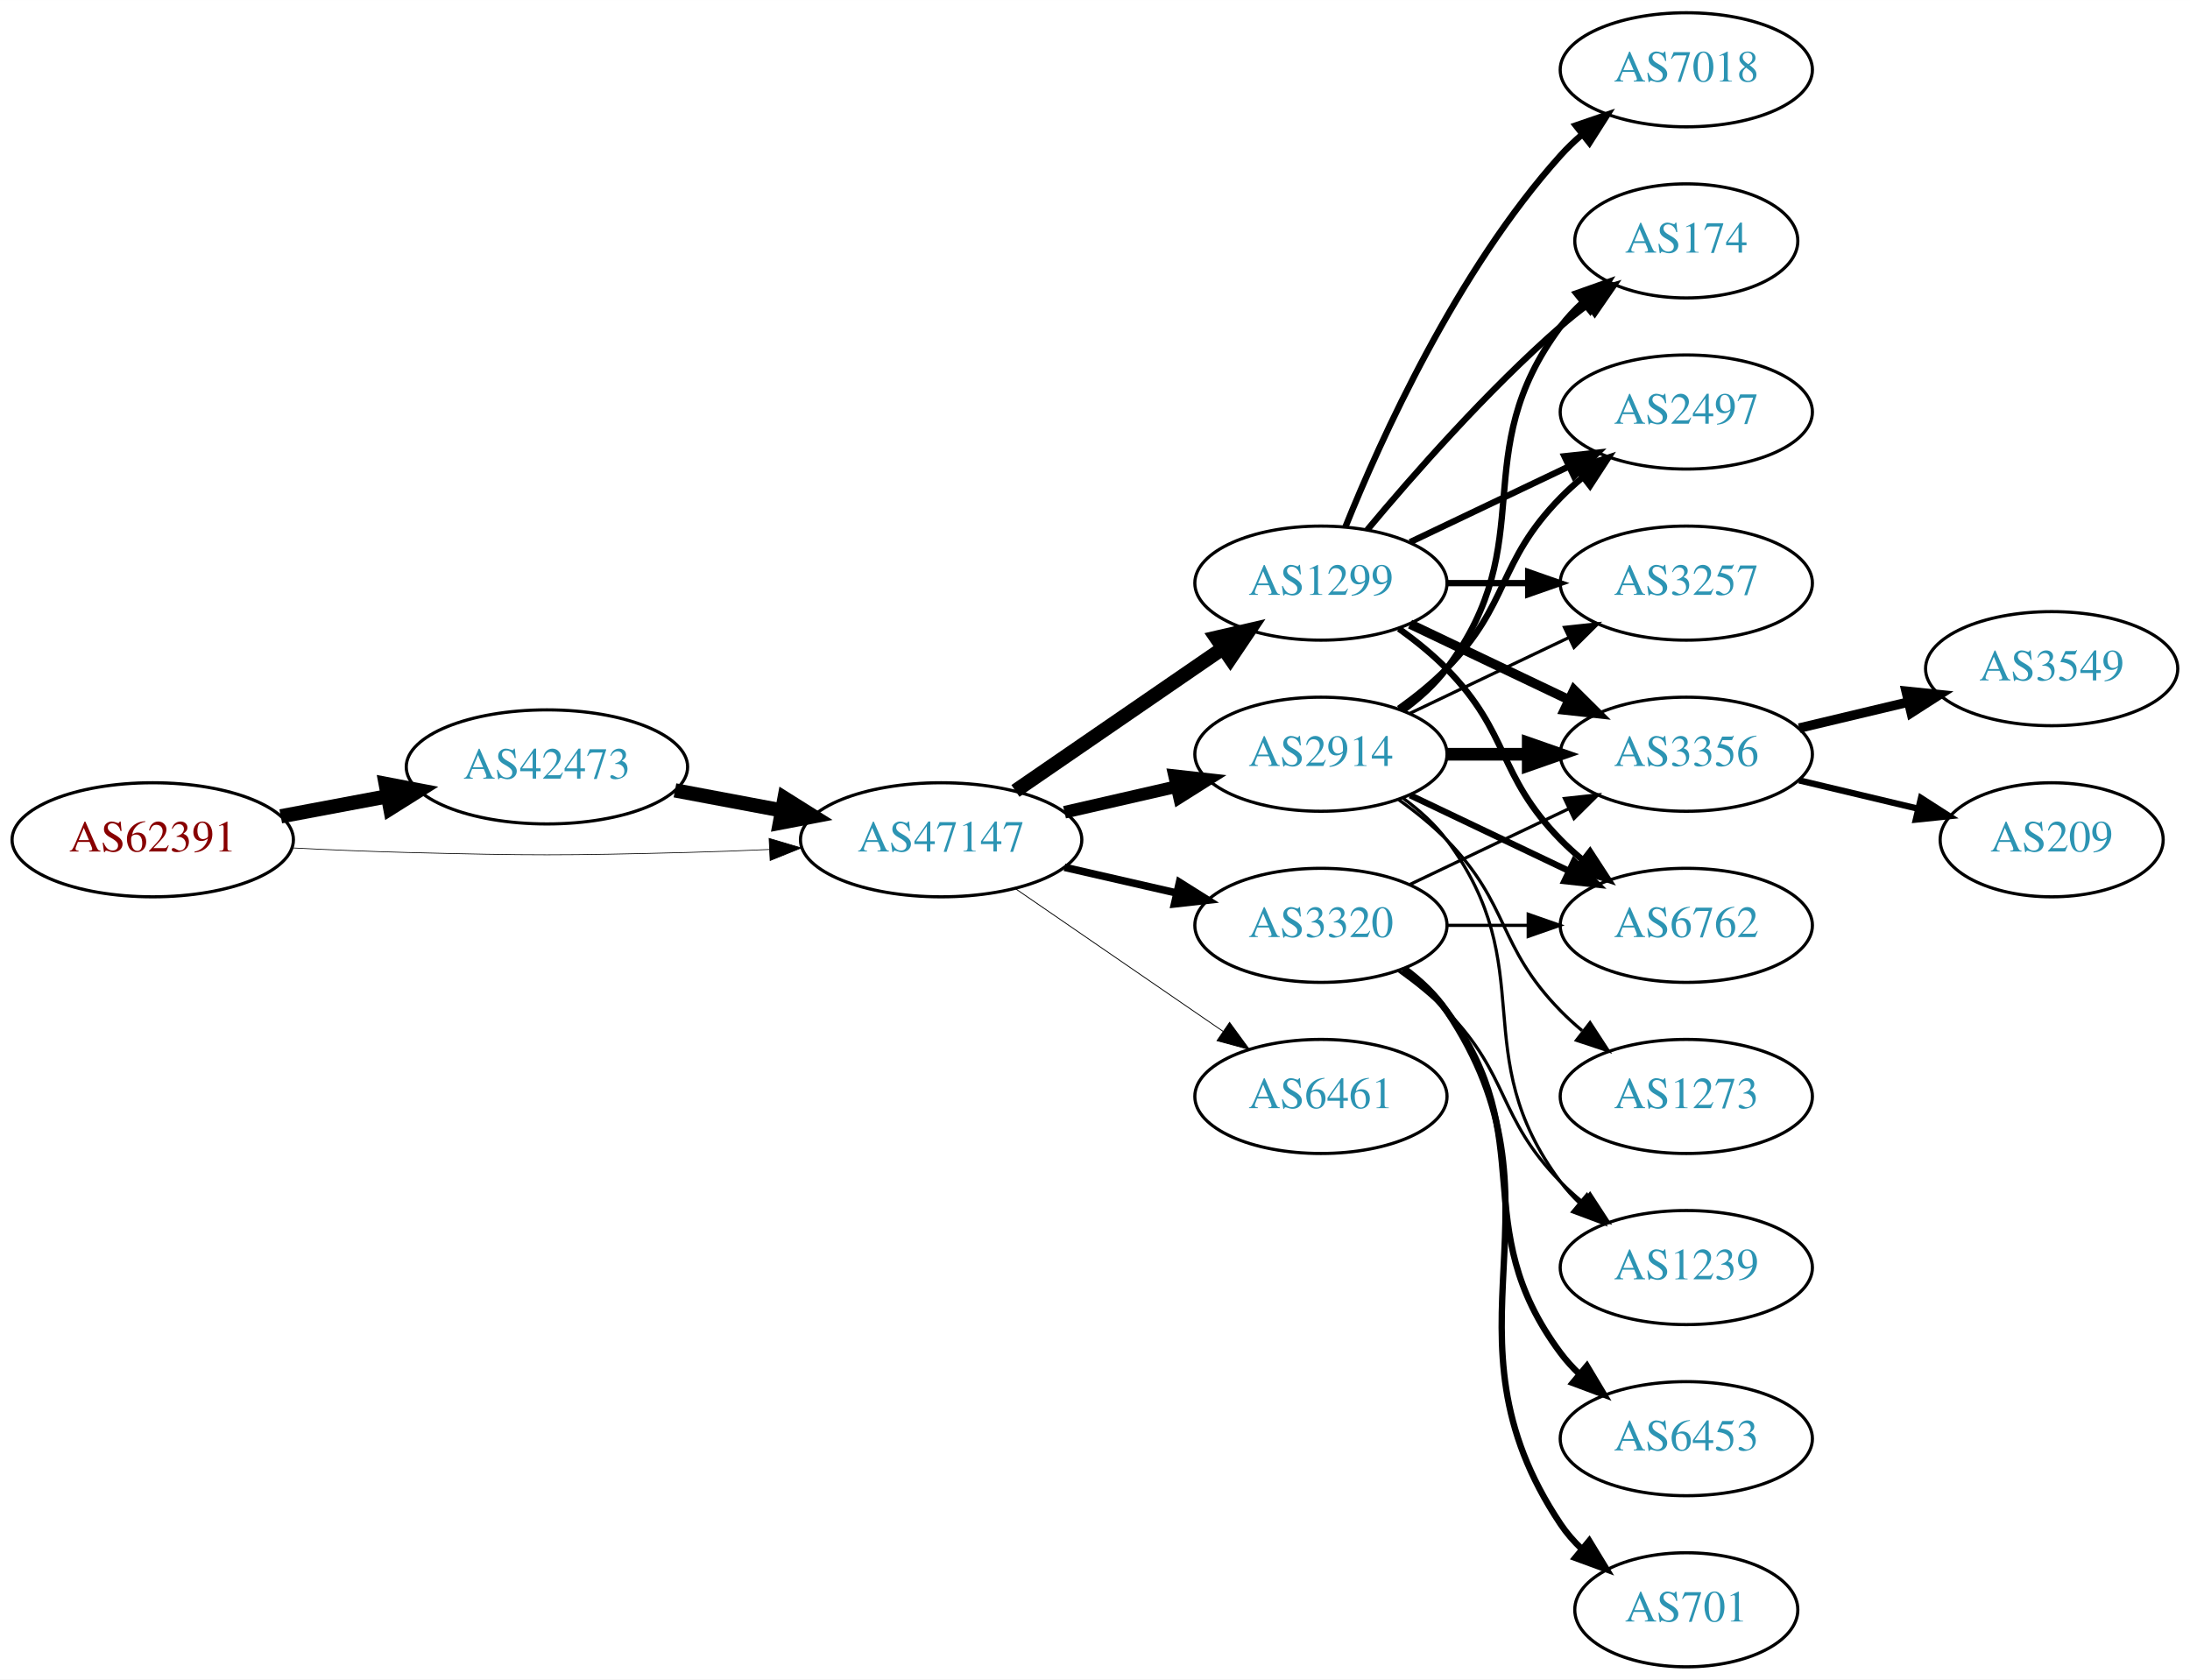
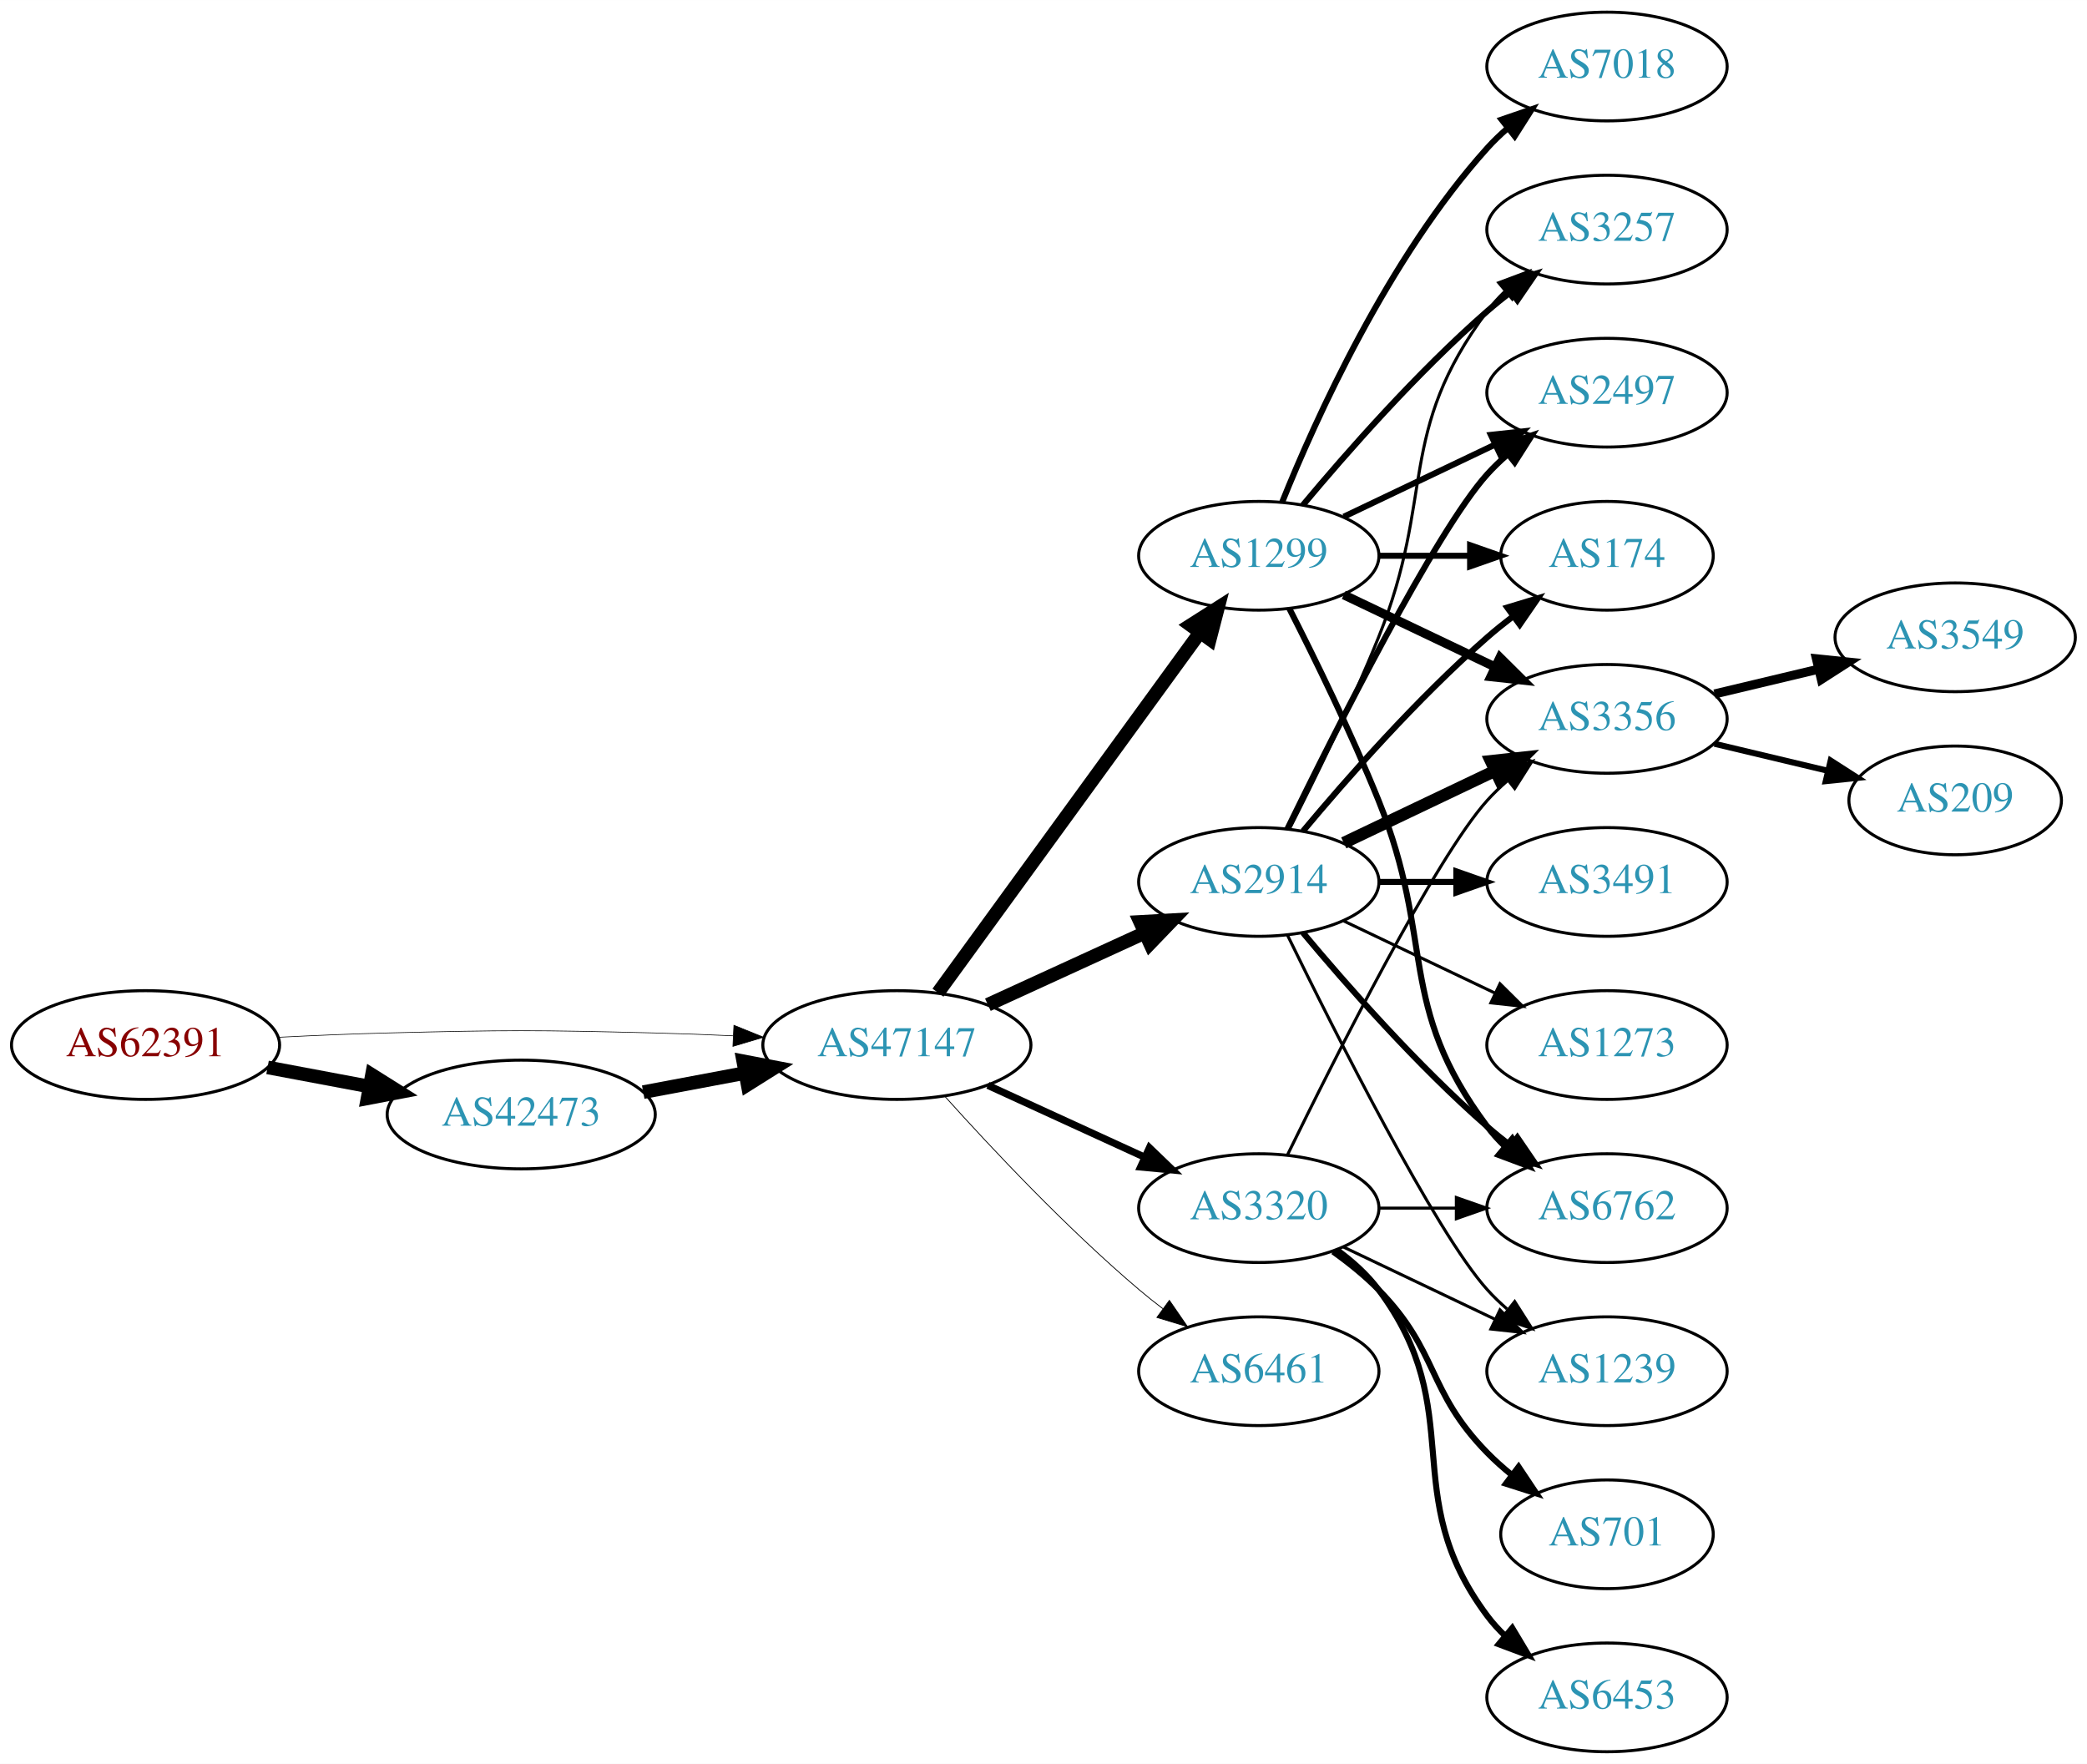
- <svg xmlns="http://www.w3.org/2000/svg" xmlns:xlink="http://www.w3.org/1999/xlink" width="691pt" height="530pt" viewBox="0.00 0.00 691.06 530.00">
-   <g id="graph0" class="graph" transform="scale(1 1) rotate(0) translate(4 526)">
-     <polygon fill="white" stroke="none" points="-4,4 -4,-526 687.055,-526 687.055,4 -4,4" />
+ <svg xmlns="http://www.w3.org/2000/svg" xmlns:xlink="http://www.w3.org/1999/xlink" width="691pt" height="584pt" viewBox="0.00 0.00 691.06 584.00">
+   <g id="graph0" class="graph" transform="scale(1 1) rotate(0) translate(4 580)">
+     <polygon fill="white" stroke="none" points="-4,4 -4,-580 687.055,-580 687.055,4 -4,4" />
    <g id="node1" class="node">
      <g id="a_node1">
        <a xlink:href="/asn/62391" xlink:title="AS62391 ~ Comm-IT EDV DienstleistungsgmbH [AT]">
-           <ellipse fill="#ffffff" stroke="black" cx="44.196" cy="-261" rx="44.393" ry="18" />
-           <text text-anchor="middle" x="44.196" y="-257.3" font-family="Times,serif" font-size="14.00" fill="#880000">AS62391</text>
+           <ellipse fill="#ffffff" stroke="black" cx="44.196" cy="-234" rx="44.393" ry="18" />
+           <text text-anchor="middle" x="44.196" y="-230.3" font-family="Times,serif" font-size="14.00" fill="#880000">AS62391</text>
        </a>
      </g>
    </g>
    <g id="node2" class="node">
      <g id="a_node2">
        <a xlink:href="/asn/42473" xlink:title="AS42473 ~ ANEXIA Internetdienstleistungs GmbH [AT]">
-           <ellipse fill="#ffffff" stroke="black" cx="168.588" cy="-284" rx="44.393" ry="18" />
-           <text text-anchor="middle" x="168.588" y="-280.3" font-family="Times,serif" font-size="14.00" fill="#2c94b3">AS42473</text>
+           <ellipse fill="#ffffff" stroke="black" cx="168.588" cy="-211" rx="44.393" ry="18" />
+           <text text-anchor="middle" x="168.588" y="-207.3" font-family="Times,serif" font-size="14.00" fill="#2c94b3">AS42473</text>
        </a>
      </g>
    </g>
    <g id="edge1" class="edge">
-       <path fill="none" stroke="black" stroke-width="4.5" d="M84.595,-268.404C95.296,-270.415 107.019,-272.618 118.196,-274.718" />
-       <polygon fill="black" stroke="black" stroke-width="4.5" points="117.707,-278.633 128.263,-276.61 119.162,-270.893 117.707,-278.633" />
+       <path fill="none" stroke="black" stroke-width="4.5" d="M84.595,-226.596C95.296,-224.585 107.019,-222.382 118.196,-220.282" />
+       <polygon fill="black" stroke="black" stroke-width="4.5" points="119.162,-224.107 128.263,-218.39 117.707,-216.367 119.162,-224.107" />
    </g>
    <g id="node3" class="node">
      <g id="a_node3">
        <a xlink:href="/asn/47147" xlink:title="AS47147 ~ ANEXIA Internetdienstleistungs GmbH [AT]">
-           <ellipse fill="#ffffff" stroke="black" cx="292.98" cy="-261" rx="44.393" ry="18" />
-           <text text-anchor="middle" x="292.98" y="-257.3" font-family="Times,serif" font-size="14.00" fill="#2c94b3">AS47147</text>
+           <ellipse fill="#ffffff" stroke="black" cx="292.98" cy="-234" rx="44.393" ry="18" />
+           <text text-anchor="middle" x="292.98" y="-230.3" font-family="Times,serif" font-size="14.00" fill="#2c94b3">AS47147</text>
        </a>
      </g>
    </g>
    <g id="edge2" class="edge">
-       <path fill="none" stroke="black" stroke-width="0.225" d="M88.339,-258.425C100.033,-257.835 112.694,-257.295 124.392,-257 163.665,-256.009 173.511,-256.009 212.784,-257 221.192,-257.212 230.098,-257.551 238.784,-257.944" />
-       <polygon fill="black" stroke="black" stroke-width="0.225" points="238.682,-261.443 248.838,-258.425 239.017,-254.451 238.682,-261.443" />
+       <path fill="none" stroke="black" stroke-width="0.214" d="M88.339,-236.575C100.033,-237.165 112.694,-237.705 124.392,-238 163.665,-238.991 173.511,-238.991 212.784,-238 221.192,-237.788 230.098,-237.449 238.784,-237.056" />
+       <polygon fill="black" stroke="black" stroke-width="0.214" points="239.017,-240.549 248.838,-236.575 238.682,-233.557 239.017,-240.549" />
    </g>
    <g id="edge3" class="edge">
-       <path fill="none" stroke="black" stroke-width="4.5" d="M208.988,-276.596C219.688,-274.585 231.411,-272.382 242.589,-270.282" />
-       <polygon fill="black" stroke="black" stroke-width="4.5" points="243.554,-274.107 252.655,-268.39 242.1,-266.367 243.554,-274.107" />
+       <path fill="none" stroke="black" stroke-width="4.5" d="M208.988,-218.404C219.688,-220.415 231.411,-222.618 242.589,-224.718" />
+       <polygon fill="black" stroke="black" stroke-width="4.5" points="242.1,-228.633 252.655,-226.61 243.554,-220.893 242.1,-228.633" />
    </g>
    <g id="node4" class="node">
      <g id="a_node4">
        <a xlink:href="/asn/1299" xlink:title="AS1299 ~ Telia Carrier [EU]">
-           <ellipse fill="#ffffff" stroke="black" cx="412.823" cy="-342" rx="39.794" ry="18" />
-           <text text-anchor="middle" x="412.823" y="-338.3" font-family="Times,serif" font-size="14.00" fill="#2c94b3">AS1299</text>
+           <ellipse fill="#ffffff" stroke="black" cx="412.823" cy="-396" rx="39.794" ry="18" />
+           <text text-anchor="middle" x="412.823" y="-392.3" font-family="Times,serif" font-size="14.00" fill="#2c94b3">AS1299</text>
        </a>
      </g>
    </g>
    <g id="edge4" class="edge">
-       <path fill="none" stroke="black" stroke-width="4.5" d="M316.423,-276.426C335.004,-289.198 361.565,-307.455 381.945,-321.463" />
-       <polygon fill="black" stroke="black" stroke-width="4.5" points="379.788,-324.758 390.259,-327.178 384.249,-318.269 379.788,-324.758" />
+       <path fill="none" stroke="black" stroke-width="4.5" d="M306.592,-251.337C327.412,-279.96 369.075,-337.233 393.264,-370.486" />
+       <polygon fill="black" stroke="black" stroke-width="4.5" points="390.236,-373.017 399.302,-378.788 396.604,-368.385 390.236,-373.017" />
    </g>
    <g id="node5" class="node">
      <g id="a_node5">
+         <a xlink:href="/asn/3320" xlink:title="AS3320 ~ DTAG [DE]">
+           <ellipse fill="#ffffff" stroke="black" cx="412.823" cy="-180" rx="39.794" ry="18" />
+           <text text-anchor="middle" x="412.823" y="-176.3" font-family="Times,serif" font-size="14.00" fill="#2c94b3">AS3320</text>
+         </a>
+       </g>
+     </g>
+     <g id="edge5" class="edge">
+       <path fill="none" stroke="black" stroke-width="2.382" d="M323.11,-220.652C338.721,-213.498 358.119,-204.609 374.791,-196.97" />
+       <polygon fill="black" stroke="black" stroke-width="2.382" points="376.61,-199.986 384.243,-192.638 373.694,-193.622 376.61,-199.986" />
+     </g>
+     <g id="node6" class="node">
+       <g id="a_node6">
        <a xlink:href="/asn/2914" xlink:title="AS2914 ~ NTT America, Inc. [US]">
          <ellipse fill="#ffffff" stroke="black" cx="412.823" cy="-288" rx="39.794" ry="18" />
          <text text-anchor="middle" x="412.823" y="-284.3" font-family="Times,serif" font-size="14.00" fill="#2c94b3">AS2914</text>
        </a>
      </g>
    </g>
-     <g id="edge5" class="edge">
-       <path fill="none" stroke="black" stroke-width="3.971" d="M331.915,-269.692C343.156,-272.267 355.568,-275.111 367.192,-277.774" />
-       <polygon fill="black" stroke="black" stroke-width="3.971" points="366.624,-281.235 377.153,-280.057 368.188,-274.412 366.624,-281.235" />
-     </g>
-     <g id="node6" class="node">
-       <g id="a_node6">
-         <a xlink:href="/asn/3320" xlink:title="AS3320 ~ DTAG [DE]">
-           <ellipse fill="#ffffff" stroke="black" cx="412.823" cy="-234" rx="39.794" ry="18" />
-           <text text-anchor="middle" x="412.823" y="-230.3" font-family="Times,serif" font-size="14.00" fill="#2c94b3">AS3320</text>
-         </a>
-       </g>
-     </g>
    <g id="edge6" class="edge">
-       <path fill="none" stroke="black" stroke-width="2.382" d="M331.915,-252.308C343.156,-249.733 355.568,-246.889 367.192,-244.226" />
-       <polygon fill="black" stroke="black" stroke-width="2.382" points="368.188,-247.588 377.153,-241.943 366.624,-240.765 368.188,-247.588" />
+       <path fill="none" stroke="black" stroke-width="4.5" d="M323.11,-247.348C338.721,-254.502 358.119,-263.391 374.791,-271.03" />
+       <polygon fill="black" stroke="black" stroke-width="4.5" points="373.512,-274.775 384.243,-275.362 376.792,-267.616 373.512,-274.775" />
    </g>
    <g id="node7" class="node">
      <g id="a_node7">
        <a xlink:href="/asn/6461" xlink:title="AS6461 ~ Zayo Bandwidth [US]">
-           <ellipse fill="#ffffff" stroke="black" cx="412.823" cy="-180" rx="39.794" ry="18" />
-           <text text-anchor="middle" x="412.823" y="-176.3" font-family="Times,serif" font-size="14.00" fill="#2c94b3">AS6461</text>
+           <ellipse fill="#ffffff" stroke="black" cx="412.823" cy="-126" rx="39.794" ry="18" />
+           <text text-anchor="middle" x="412.823" y="-122.3" font-family="Times,serif" font-size="14.00" fill="#2c94b3">AS6461</text>
        </a>
      </g>
    </g>
    <g id="edge7" class="edge">
-       <path fill="none" stroke="black" stroke-width="0.265" d="M316.423,-245.574C335.004,-232.802 361.565,-214.545 381.945,-200.537" />
-       <polygon fill="black" stroke="black" stroke-width="0.265" points="384.001,-203.371 390.259,-194.822 380.036,-197.602 384.001,-203.371" />
+       <path fill="none" stroke="black" stroke-width="0.265" d="M308.913,-216.956C324.239,-199.903 349.175,-173.35 373.176,-153 375.674,-150.883 378.334,-148.768 381.045,-146.707" />
+       <polygon fill="black" stroke="black" stroke-width="0.265" points="383.212,-149.459 389.222,-140.734 379.082,-143.806 383.212,-149.459" />
    </g>
    <g id="node8" class="node">
      <g id="a_node8">
-         <a xlink:href="/asn/3356" xlink:title="AS3356 ~ Level 3 Parent, LLC [US]">
-           <ellipse fill="#ffffff" stroke="black" cx="528.116" cy="-288" rx="39.794" ry="18" />
-           <text text-anchor="middle" x="528.116" y="-284.3" font-family="Times,serif" font-size="14.00" fill="#2c94b3">AS3356</text>
-         </a>
-       </g>
-     </g>
-     <g id="edge22" class="edge">
-       <path fill="none" stroke="black" stroke-width="3" d="M440.959,-329.066C455.953,-321.919 474.774,-312.948 490.998,-305.215" />
-       <polygon fill="black" stroke="black" stroke-width="3" points="492.68,-308.291 500.201,-300.829 489.668,-301.972 492.68,-308.291" />
+         <a xlink:href="/asn/6762" xlink:title="AS6762 ~ TELECOM ITALIA SPARKLE S.p.A. [IT]">
+           <ellipse fill="#ffffff" stroke="black" cx="528.116" cy="-180" rx="39.794" ry="18" />
+           <text text-anchor="middle" x="528.116" y="-176.3" font-family="Times,serif" font-size="14.00" fill="#2c94b3">AS6762</text>
+         </a>
+       </g>
+     </g>
+     <g id="edge8" class="edge">
+       <path fill="none" stroke="black" stroke-width="2" d="M422.904,-378.583C431.172,-362.366 443.434,-337.397 452.469,-315 471.399,-268.078 458.198,-247.542 488.469,-207 490.214,-204.664 492.221,-202.455 494.385,-200.383" />
+       <polygon fill="black" stroke="black" stroke-width="2" points="496.744,-202.973 502.185,-193.882 492.262,-197.595 496.744,-202.973" />
    </g>
    <g id="node9" class="node">
      <g id="a_node9">
-         <a xlink:href="/asn/174" xlink:title="AS174 ~ Cogent Communications [US]">
-           <ellipse fill="#ffffff" stroke="black" cx="528.116" cy="-450" rx="35.194" ry="18" />
-           <text text-anchor="middle" x="528.116" y="-446.3" font-family="Times,serif" font-size="14.00" fill="#2c94b3">AS174</text>
-         </a>
-       </g>
-     </g>
-     <g id="edge23" class="edge">
-       <path fill="none" stroke="black" stroke-width="2" d="M427.453,-358.817C441.736,-375.929 465.282,-402.745 488.469,-423 491.139,-425.332 494.012,-427.648 496.942,-429.886" />
-       <polygon fill="black" stroke="black" stroke-width="2" points="495.093,-432.87 505.234,-435.939 499.22,-427.216 495.093,-432.87" />
+         <a xlink:href="/asn/3356" xlink:title="AS3356 ~ Level 3 Parent, LLC [US]">
+           <ellipse fill="#ffffff" stroke="black" cx="528.116" cy="-342" rx="39.794" ry="18" />
+           <text text-anchor="middle" x="528.116" y="-338.3" font-family="Times,serif" font-size="14.00" fill="#2c94b3">AS3356</text>
+         </a>
+       </g>
+     </g>
+     <g id="edge9" class="edge">
+       <path fill="none" stroke="black" stroke-width="3" d="M440.959,-383.066C455.953,-375.919 474.774,-366.948 490.998,-359.215" />
+       <polygon fill="black" stroke="black" stroke-width="3" points="492.68,-362.291 500.201,-354.829 489.668,-355.972 492.68,-362.291" />
+     </g>
+     <g id="node10" class="node">
+       <g id="a_node10">
+         <a xlink:href="/asn/3257" xlink:title="AS3257 ~ GTT [DE]">
+           <ellipse fill="#ffffff" stroke="black" cx="528.116" cy="-504" rx="39.794" ry="18" />
+           <text text-anchor="middle" x="528.116" y="-500.3" font-family="Times,serif" font-size="14.00" fill="#2c94b3">AS3257</text>
+         </a>
+       </g>
+     </g>
+     <g id="edge10" class="edge">
+       <path fill="none" stroke="black" stroke-width="2" d="M427.453,-412.817C441.736,-429.929 465.282,-456.745 488.469,-477 490.935,-479.154 493.574,-481.294 496.271,-483.372" />
+       <polygon fill="black" stroke="black" stroke-width="2" points="494.296,-486.264 504.425,-489.37 498.444,-480.625 494.296,-486.264" />
    </g>
    <g id="node11" class="node">
      <g id="a_node11">
-         <a xlink:href="/asn/6762" xlink:title="AS6762 ~ TELECOM ITALIA SPARKLE S.p.A. [IT]">
-           <ellipse fill="#ffffff" stroke="black" cx="528.116" cy="-234" rx="39.794" ry="18" />
-           <text text-anchor="middle" x="528.116" y="-230.3" font-family="Times,serif" font-size="14.00" fill="#2c94b3">AS6762</text>
-         </a>
-       </g>
-     </g>
-     <g id="edge21" class="edge">
-       <path fill="none" stroke="black" stroke-width="2" d="M437.417,-327.611C442.673,-323.852 448.005,-319.563 452.469,-315 472.642,-294.383 468.297,-281.617 488.469,-261 490.562,-258.861 492.846,-256.782 495.222,-254.79" />
-       <polygon fill="black" stroke="black" stroke-width="2" points="497.741,-257.268 503.522,-248.389 493.466,-251.725 497.741,-257.268" />
+         <a xlink:href="/asn/2497" xlink:title="AS2497 ~ Internet Initiative Japan Inc. [JP]">
+           <ellipse fill="#ffffff" stroke="black" cx="528.116" cy="-450" rx="39.794" ry="18" />
+           <text text-anchor="middle" x="528.116" y="-446.3" font-family="Times,serif" font-size="14.00" fill="#2c94b3">AS2497</text>
+         </a>
+       </g>
+     </g>
+     <g id="edge11" class="edge">
+       <path fill="none" stroke="black" stroke-width="2" d="M440.959,-408.934C455.953,-416.081 474.774,-425.052 490.998,-432.785" />
+       <polygon fill="black" stroke="black" stroke-width="2" points="489.668,-436.028 500.201,-437.171 492.68,-429.709 489.668,-436.028" />
    </g>
    <g id="node12" class="node">
      <g id="a_node12">
-         <a xlink:href="/asn/2497" xlink:title="AS2497 ~ Internet Initiative Japan Inc. [JP]">
-           <ellipse fill="#ffffff" stroke="black" cx="528.116" cy="-396" rx="39.794" ry="18" />
-           <text text-anchor="middle" x="528.116" y="-392.3" font-family="Times,serif" font-size="14.00" fill="#2c94b3">AS2497</text>
-         </a>
-       </g>
-     </g>
-     <g id="edge24" class="edge">
-       <path fill="none" stroke="black" stroke-width="2" d="M440.959,-354.934C455.953,-362.081 474.774,-371.052 490.998,-378.785" />
-       <polygon fill="black" stroke="black" stroke-width="2" points="489.668,-382.028 500.201,-383.171 492.68,-375.709 489.668,-382.028" />
+         <a xlink:href="/asn/174" xlink:title="AS174 ~ Cogent Communications [US]">
+           <ellipse fill="#ffffff" stroke="black" cx="528.116" cy="-396" rx="35.194" ry="18" />
+           <text text-anchor="middle" x="528.116" y="-392.3" font-family="Times,serif" font-size="14.00" fill="#2c94b3">AS174</text>
+         </a>
+       </g>
+     </g>
+     <g id="edge12" class="edge">
+       <path fill="none" stroke="black" stroke-width="2" d="M452.495,-396C462.201,-396 472.691,-396 482.654,-396" />
+       <polygon fill="black" stroke="black" stroke-width="2" points="482.79,-399.5 492.79,-396 482.79,-392.5 482.79,-399.5" />
    </g>
    <g id="node13" class="node">
      <g id="a_node13">
-         <a xlink:href="/asn/3257" xlink:title="AS3257 ~ GTT [DE]">
-           <ellipse fill="#ffffff" stroke="black" cx="528.116" cy="-342" rx="39.794" ry="18" />
-           <text text-anchor="middle" x="528.116" y="-338.3" font-family="Times,serif" font-size="14.00" fill="#2c94b3">AS3257</text>
-         </a>
-       </g>
-     </g>
-     <g id="edge20" class="edge">
-       <path fill="none" stroke="black" stroke-width="2" d="M452.495,-342C460.698,-342 469.462,-342 477.994,-342" />
-       <polygon fill="black" stroke="black" stroke-width="2" points="478.233,-345.5 488.233,-342 478.233,-338.5 478.233,-345.5" />
-     </g>
-     <g id="node17" class="node">
-       <g id="a_node17">
        <a xlink:href="/asn/7018" xlink:title="AS7018 ~ AT&amp;T Services, Inc. [US]">
-           <ellipse fill="#ffffff" stroke="black" cx="528.116" cy="-504" rx="39.794" ry="18" />
-           <text text-anchor="middle" x="528.116" y="-500.3" font-family="Times,serif" font-size="14.00" fill="#2c94b3">AS7018</text>
-         </a>
-       </g>
-     </g>
-     <g id="edge25" class="edge">
-       <path fill="none" stroke="black" stroke-width="2" d="M420.571,-359.787C431.622,-387.243 455.675,-440.578 488.469,-477 490.472,-479.224 492.691,-481.363 495.023,-483.397" />
-       <polygon fill="black" stroke="black" stroke-width="2" points="493.221,-486.433 503.242,-489.873 497.554,-480.935 493.221,-486.433" />
-     </g>
-     <g id="edge8" class="edge">
-       <path fill="none" stroke="black" stroke-width="4" d="M452.495,-288C460.698,-288 469.462,-288 477.994,-288" />
-       <polygon fill="black" stroke="black" stroke-width="4" points="478.233,-291.5 488.233,-288 478.233,-284.5 478.233,-291.5" />
-     </g>
-     <g id="edge9" class="edge">
-       <path fill="none" stroke="black" stroke-width="2" d="M438.754,-301.882C443.83,-305.611 448.748,-310.016 452.469,-315 482.741,-355.542 458.198,-382.458 488.469,-423 490.477,-425.689 492.833,-428.209 495.374,-430.546" />
-       <polygon fill="black" stroke="black" stroke-width="2" points="493.403,-433.452 503.39,-436.989 497.789,-427.996 493.403,-433.452" />
-     </g>
-     <g id="node10" class="node">
-       <g id="a_node10">
+           <ellipse fill="#ffffff" stroke="black" cx="528.116" cy="-558" rx="39.794" ry="18" />
+           <text text-anchor="middle" x="528.116" y="-554.3" font-family="Times,serif" font-size="14.00" fill="#2c94b3">AS7018</text>
+         </a>
+       </g>
+     </g>
+     <g id="edge13" class="edge">
+       <path fill="none" stroke="black" stroke-width="2" d="M420.571,-413.787C431.622,-441.243 455.675,-494.578 488.469,-531 490.472,-533.224 492.691,-535.363 495.023,-537.397" />
+       <polygon fill="black" stroke="black" stroke-width="2" points="493.221,-540.433 503.242,-543.873 497.554,-534.935 493.221,-540.433" />
+     </g>
+     <g id="edge18" class="edge">
+       <path fill="none" stroke="black" d="M452.495,-180C460.698,-180 469.462,-180 477.994,-180" />
+       <polygon fill="black" stroke="black" points="478.233,-183.5 488.233,-180 478.233,-176.5 478.233,-183.5" />
+     </g>
+     <g id="edge17" class="edge">
+       <path fill="none" stroke="black" d="M422.261,-197.511C437.879,-229.509 471.266,-295.893 488.469,-315 490.472,-317.224 492.691,-319.363 495.023,-321.397" />
+       <polygon fill="black" stroke="black" points="493.221,-324.433 503.242,-327.873 497.554,-318.935 493.221,-324.433" />
+     </g>
+     <g id="node14" class="node">
+       <g id="a_node14">
+         <a xlink:href="/asn/6453" xlink:title="AS6453 ~ TATA COMMUNICATIONS (AMERICA) INC [US]">
+           <ellipse fill="#ffffff" stroke="black" cx="528.116" cy="-18" rx="39.794" ry="18" />
+           <text text-anchor="middle" x="528.116" y="-14.3" font-family="Times,serif" font-size="14.00" fill="#2c94b3">AS6453</text>
+         </a>
+       </g>
+     </g>
+     <g id="edge14" class="edge">
+       <path fill="none" stroke="black" stroke-width="2" d="M438.754,-166.118C443.83,-162.389 448.748,-157.984 452.469,-153 482.741,-112.458 458.198,-85.542 488.469,-45 490.214,-42.664 492.221,-40.455 494.385,-38.383" />
+       <polygon fill="black" stroke="black" stroke-width="2" points="496.744,-40.973 502.185,-31.882 492.262,-35.595 496.744,-40.973" />
+     </g>
+     <g id="node15" class="node">
+       <g id="a_node15">
+         <a xlink:href="/asn/701" xlink:title="AS701 ~ UUNET [US]">
+           <ellipse fill="#ffffff" stroke="black" cx="528.116" cy="-72" rx="35.194" ry="18" />
+           <text text-anchor="middle" x="528.116" y="-68.3" font-family="Times,serif" font-size="14.00" fill="#2c94b3">AS701</text>
+         </a>
+       </g>
+     </g>
+     <g id="edge15" class="edge">
+       <path fill="none" stroke="black" stroke-width="2" d="M437.417,-165.611C442.673,-161.852 448.005,-157.563 452.469,-153 472.642,-132.383 468.297,-119.617 488.469,-99 490.949,-96.466 493.695,-94.017 496.548,-91.696" />
+       <polygon fill="black" stroke="black" stroke-width="2" points="498.85,-94.343 504.733,-85.532 494.639,-88.752 498.85,-94.343" />
+     </g>
+     <g id="node16" class="node">
+       <g id="a_node16">
        <a xlink:href="/asn/1239" xlink:title="AS1239 ~ Sprint [US]">
          <ellipse fill="#ffffff" stroke="black" cx="528.116" cy="-126" rx="39.794" ry="18" />
          <text text-anchor="middle" x="528.116" y="-122.3" font-family="Times,serif" font-size="14.00" fill="#2c94b3">AS1239</text>
        </a>
      </g>
    </g>
-     <g id="edge10" class="edge">
-       <path fill="none" stroke="black" d="M438.754,-274.118C443.83,-270.389 448.748,-265.984 452.469,-261 482.741,-220.458 458.198,-193.542 488.469,-153 490.214,-150.664 492.221,-148.455 494.385,-146.383" />
-       <polygon fill="black" stroke="black" points="496.744,-148.973 502.185,-139.882 492.262,-143.595 496.744,-148.973" />
-     </g>
-     <g id="edge11" class="edge">
-       <path fill="none" stroke="black" stroke-width="2" d="M440.959,-275.066C455.953,-267.919 474.774,-258.948 490.998,-251.215" />
-       <polygon fill="black" stroke="black" stroke-width="2" points="492.68,-254.291 500.201,-246.829 489.668,-247.972 492.68,-254.291" />
-     </g>
-     <g id="edge12" class="edge">
-       <path fill="none" stroke="black" stroke-width="2" d="M437.417,-302.389C442.673,-306.148 448.005,-310.437 452.469,-315 472.642,-335.617 468.297,-348.383 488.469,-369 490.562,-371.139 492.846,-373.218 495.222,-375.21" />
-       <polygon fill="black" stroke="black" stroke-width="2" points="493.466,-378.275 503.522,-381.611 497.741,-372.732 493.466,-378.275" />
-     </g>
-     <g id="edge13" class="edge">
-       <path fill="none" stroke="black" d="M440.959,-300.934C455.953,-308.081 474.774,-317.052 490.998,-324.785" />
-       <polygon fill="black" stroke="black" points="489.668,-328.028 500.201,-329.171 492.68,-321.709 489.668,-328.028" />
-     </g>
-     <g id="node14" class="node">
-       <g id="a_node14">
-         <a xlink:href="/asn/1273" xlink:title="AS1273 ~ Vodafone Group PLC [EU]">
-           <ellipse fill="#ffffff" stroke="black" cx="528.116" cy="-180" rx="39.794" ry="18" />
-           <text text-anchor="middle" x="528.116" y="-176.3" font-family="Times,serif" font-size="14.00" fill="#2c94b3">AS1273</text>
-         </a>
-       </g>
-     </g>
-     <g id="edge14" class="edge">
-       <path fill="none" stroke="black" d="M437.417,-273.611C442.673,-269.852 448.005,-265.563 452.469,-261 472.642,-240.383 468.297,-227.617 488.469,-207 490.562,-204.861 492.846,-202.782 495.222,-200.79" />
-       <polygon fill="black" stroke="black" points="497.741,-203.268 503.522,-194.389 493.466,-197.725 497.741,-203.268" />
+     <g id="edge16" class="edge">
+       <path fill="none" stroke="black" d="M440.959,-167.066C455.953,-159.919 474.774,-150.948 490.998,-143.215" />
+       <polygon fill="black" stroke="black" points="492.68,-146.291 500.201,-138.829 489.668,-139.972 492.68,-146.291" />
+     </g>
+     <g id="edge24" class="edge">
+       <path fill="none" stroke="black" stroke-width="2" d="M427.453,-271.183C441.736,-254.071 465.282,-227.255 488.469,-207 490.935,-204.846 493.574,-202.706 496.271,-200.628" />
+       <polygon fill="black" stroke="black" stroke-width="2" points="498.444,-203.375 504.425,-194.63 494.296,-197.736 498.444,-203.375" />
+     </g>
+     <g id="edge22" class="edge">
+       <path fill="none" stroke="black" stroke-width="4" d="M440.959,-300.934C455.953,-308.081 474.774,-317.052 490.998,-324.785" />
+       <polygon fill="black" stroke="black" stroke-width="4" points="489.668,-328.028 500.201,-329.171 492.68,-321.709 489.668,-328.028" />
+     </g>
+     <g id="edge20" class="edge">
+       <path fill="none" stroke="black" d="M422.904,-305.417C431.172,-321.634 443.434,-346.603 452.469,-369 471.399,-415.922 458.198,-436.458 488.469,-477 490.214,-479.336 492.221,-481.545 494.385,-483.617" />
+       <polygon fill="black" stroke="black" points="492.262,-486.405 502.185,-490.118 496.744,-481.027 492.262,-486.405" />
+     </g>
+     <g id="edge23" class="edge">
+       <path fill="none" stroke="black" stroke-width="2" d="M422.261,-305.511C437.879,-337.509 471.266,-403.893 488.469,-423 490.472,-425.224 492.691,-427.363 495.023,-429.397" />
+       <polygon fill="black" stroke="black" stroke-width="2" points="493.221,-432.433 503.242,-435.873 497.554,-426.935 493.221,-432.433" />
    </g>
    <g id="edge19" class="edge">
-       <path fill="none" stroke="black" d="M440.959,-246.934C455.953,-254.081 474.774,-263.052 490.998,-270.785" />
-       <polygon fill="black" stroke="black" points="489.668,-274.028 500.201,-275.171 492.68,-267.709 489.668,-274.028" />
-     </g>
-     <g id="edge17" class="edge">
-       <path fill="none" stroke="black" d="M437.417,-219.611C442.673,-215.852 448.005,-211.563 452.469,-207 472.642,-186.383 468.297,-173.617 488.469,-153 490.562,-150.861 492.846,-148.782 495.222,-146.79" />
-       <polygon fill="black" stroke="black" points="497.741,-149.268 503.522,-140.389 493.466,-143.725 497.741,-149.268" />
-     </g>
-     <g id="edge18" class="edge">
-       <path fill="none" stroke="black" d="M452.495,-234C460.698,-234 469.462,-234 477.994,-234" />
-       <polygon fill="black" stroke="black" points="478.233,-237.5 488.233,-234 478.233,-230.5 478.233,-237.5" />
-     </g>
-     <g id="node15" class="node">
-       <g id="a_node15">
-         <a xlink:href="/asn/6453" xlink:title="AS6453 ~ TATA COMMUNICATIONS (AMERICA) INC [US]">
-           <ellipse fill="#ffffff" stroke="black" cx="528.116" cy="-72" rx="39.794" ry="18" />
-           <text text-anchor="middle" x="528.116" y="-68.3" font-family="Times,serif" font-size="14.00" fill="#2c94b3">AS6453</text>
-         </a>
-       </g>
-     </g>
-     <g id="edge15" class="edge">
-       <path fill="none" stroke="black" stroke-width="2" d="M438.754,-220.118C443.83,-216.389 448.748,-211.984 452.469,-207 482.741,-166.458 458.198,-139.542 488.469,-99 490.214,-96.664 492.221,-94.455 494.385,-92.383" />
-       <polygon fill="black" stroke="black" stroke-width="2" points="496.744,-94.973 502.185,-85.882 492.262,-89.595 496.744,-94.973" />
-     </g>
-     <g id="node16" class="node">
-       <g id="a_node16">
-         <a xlink:href="/asn/701" xlink:title="AS701 ~ UUNET [US]">
-           <ellipse fill="#ffffff" stroke="black" cx="528.116" cy="-18" rx="35.194" ry="18" />
-           <text text-anchor="middle" x="528.116" y="-14.3" font-family="Times,serif" font-size="14.00" fill="#2c94b3">AS701</text>
-         </a>
-       </g>
-     </g>
-     <g id="edge16" class="edge">
-       <path fill="none" stroke="black" stroke-width="2" d="M439.142,-220.393C444.198,-216.649 449.01,-212.169 452.469,-207 493.494,-145.706 447.445,-106.294 488.469,-45 490.336,-42.211 492.596,-39.623 495.075,-37.243" />
-       <polygon fill="black" stroke="black" stroke-width="2" points="497.493,-39.786 502.998,-30.734 493.05,-34.378 497.493,-39.786" />
+       <path fill="none" stroke="black" stroke-width="2" d="M427.453,-304.817C441.736,-321.929 465.282,-348.745 488.469,-369 491.139,-371.332 494.012,-373.648 496.942,-375.886" />
+       <polygon fill="black" stroke="black" stroke-width="2" points="495.093,-378.87 505.234,-381.939 499.22,-373.216 495.093,-378.87" />
+     </g>
+     <g id="edge21" class="edge">
+       <path fill="none" stroke="black" d="M422.261,-270.489C437.879,-238.491 471.266,-172.107 488.469,-153 490.472,-150.776 492.691,-148.637 495.023,-146.603" />
+       <polygon fill="black" stroke="black" points="497.554,-149.065 503.242,-140.127 493.221,-143.567 497.554,-149.065" />
+     </g>
+     <g id="node17" class="node">
+       <g id="a_node17">
+         <a xlink:href="/asn/3491" xlink:title="AS3491 ~ PCCW Global, Inc. [US]">
+           <ellipse fill="#ffffff" stroke="black" cx="528.116" cy="-288" rx="39.794" ry="18" />
+           <text text-anchor="middle" x="528.116" y="-284.3" font-family="Times,serif" font-size="14.00" fill="#2c94b3">AS3491</text>
+         </a>
+       </g>
+     </g>
+     <g id="edge25" class="edge">
+       <path fill="none" stroke="black" stroke-width="2" d="M452.495,-288C460.698,-288 469.462,-288 477.994,-288" />
+       <polygon fill="black" stroke="black" stroke-width="2" points="478.233,-291.5 488.233,-288 478.233,-284.5 478.233,-291.5" />
    </g>
    <g id="node18" class="node">
      <g id="a_node18">
-         <a xlink:href="/asn/3549" xlink:title="AS3549 ~ Level 3 Parent, LLC [US]">
-           <ellipse fill="#ffffff" stroke="black" cx="643.409" cy="-315" rx="39.794" ry="18" />
-           <text text-anchor="middle" x="643.409" y="-311.3" font-family="Times,serif" font-size="14.00" fill="#2c94b3">AS3549</text>
+         <a xlink:href="/asn/1273" xlink:title="AS1273 ~ Vodafone Group PLC [EU]">
+           <ellipse fill="#ffffff" stroke="black" cx="528.116" cy="-234" rx="39.794" ry="18" />
+           <text text-anchor="middle" x="528.116" y="-230.3" font-family="Times,serif" font-size="14.00" fill="#2c94b3">AS1273</text>
        </a>
      </g>
    </g>
    <g id="edge26" class="edge">
-       <path fill="none" stroke="black" stroke-width="3" d="M563.723,-296.248C574.594,-298.838 586.749,-301.735 598.191,-304.462" />
-       <polygon fill="black" stroke="black" stroke-width="3" points="597.475,-307.889 608.014,-306.803 599.097,-301.08 597.475,-307.889" />
+       <path fill="none" stroke="black" d="M440.959,-275.066C455.953,-267.919 474.774,-258.948 490.998,-251.215" />
+       <polygon fill="black" stroke="black" points="492.68,-254.291 500.201,-246.829 489.668,-247.972 492.68,-254.291" />
    </g>
    <g id="node19" class="node">
      <g id="a_node19">
+         <a xlink:href="/asn/3549" xlink:title="AS3549 ~ Level 3 Parent, LLC [US]">
+           <ellipse fill="#ffffff" stroke="black" cx="643.409" cy="-369" rx="39.794" ry="18" />
+           <text text-anchor="middle" x="643.409" y="-365.3" font-family="Times,serif" font-size="14.00" fill="#2c94b3">AS3549</text>
+         </a>
+       </g>
+     </g>
+     <g id="edge27" class="edge">
+       <path fill="none" stroke="black" stroke-width="3" d="M563.723,-350.248C574.594,-352.838 586.749,-355.735 598.191,-358.462" />
+       <polygon fill="black" stroke="black" stroke-width="3" points="597.475,-361.889 608.014,-360.803 599.097,-355.08 597.475,-361.889" />
+     </g>
+     <g id="node20" class="node">
+       <g id="a_node20">
        <a xlink:href="/asn/209" xlink:title="AS209 ~ CenturyLink Communications, LLC [US]">
-           <ellipse fill="#ffffff" stroke="black" cx="643.409" cy="-261" rx="35.194" ry="18" />
-           <text text-anchor="middle" x="643.409" y="-257.3" font-family="Times,serif" font-size="14.00" fill="#2c94b3">AS209</text>
-         </a>
-       </g>
-     </g>
-     <g id="edge27" class="edge">
-       <path fill="none" stroke="black" stroke-width="2" d="M563.723,-279.752C575.518,-276.942 588.822,-273.771 601.09,-270.847" />
-       <polygon fill="black" stroke="black" stroke-width="2" points="602.179,-274.186 611.095,-268.463 600.556,-267.376 602.179,-274.186" />
+           <ellipse fill="#ffffff" stroke="black" cx="643.409" cy="-315" rx="35.194" ry="18" />
+           <text text-anchor="middle" x="643.409" y="-311.3" font-family="Times,serif" font-size="14.00" fill="#2c94b3">AS209</text>
+         </a>
+       </g>
+     </g>
+     <g id="edge28" class="edge">
+       <path fill="none" stroke="black" stroke-width="2" d="M563.723,-333.752C575.518,-330.942 588.822,-327.771 601.09,-324.847" />
+       <polygon fill="black" stroke="black" stroke-width="2" points="602.179,-328.186 611.095,-322.463 600.556,-321.376 602.179,-328.186" />
    </g>
  </g>
</svg>
